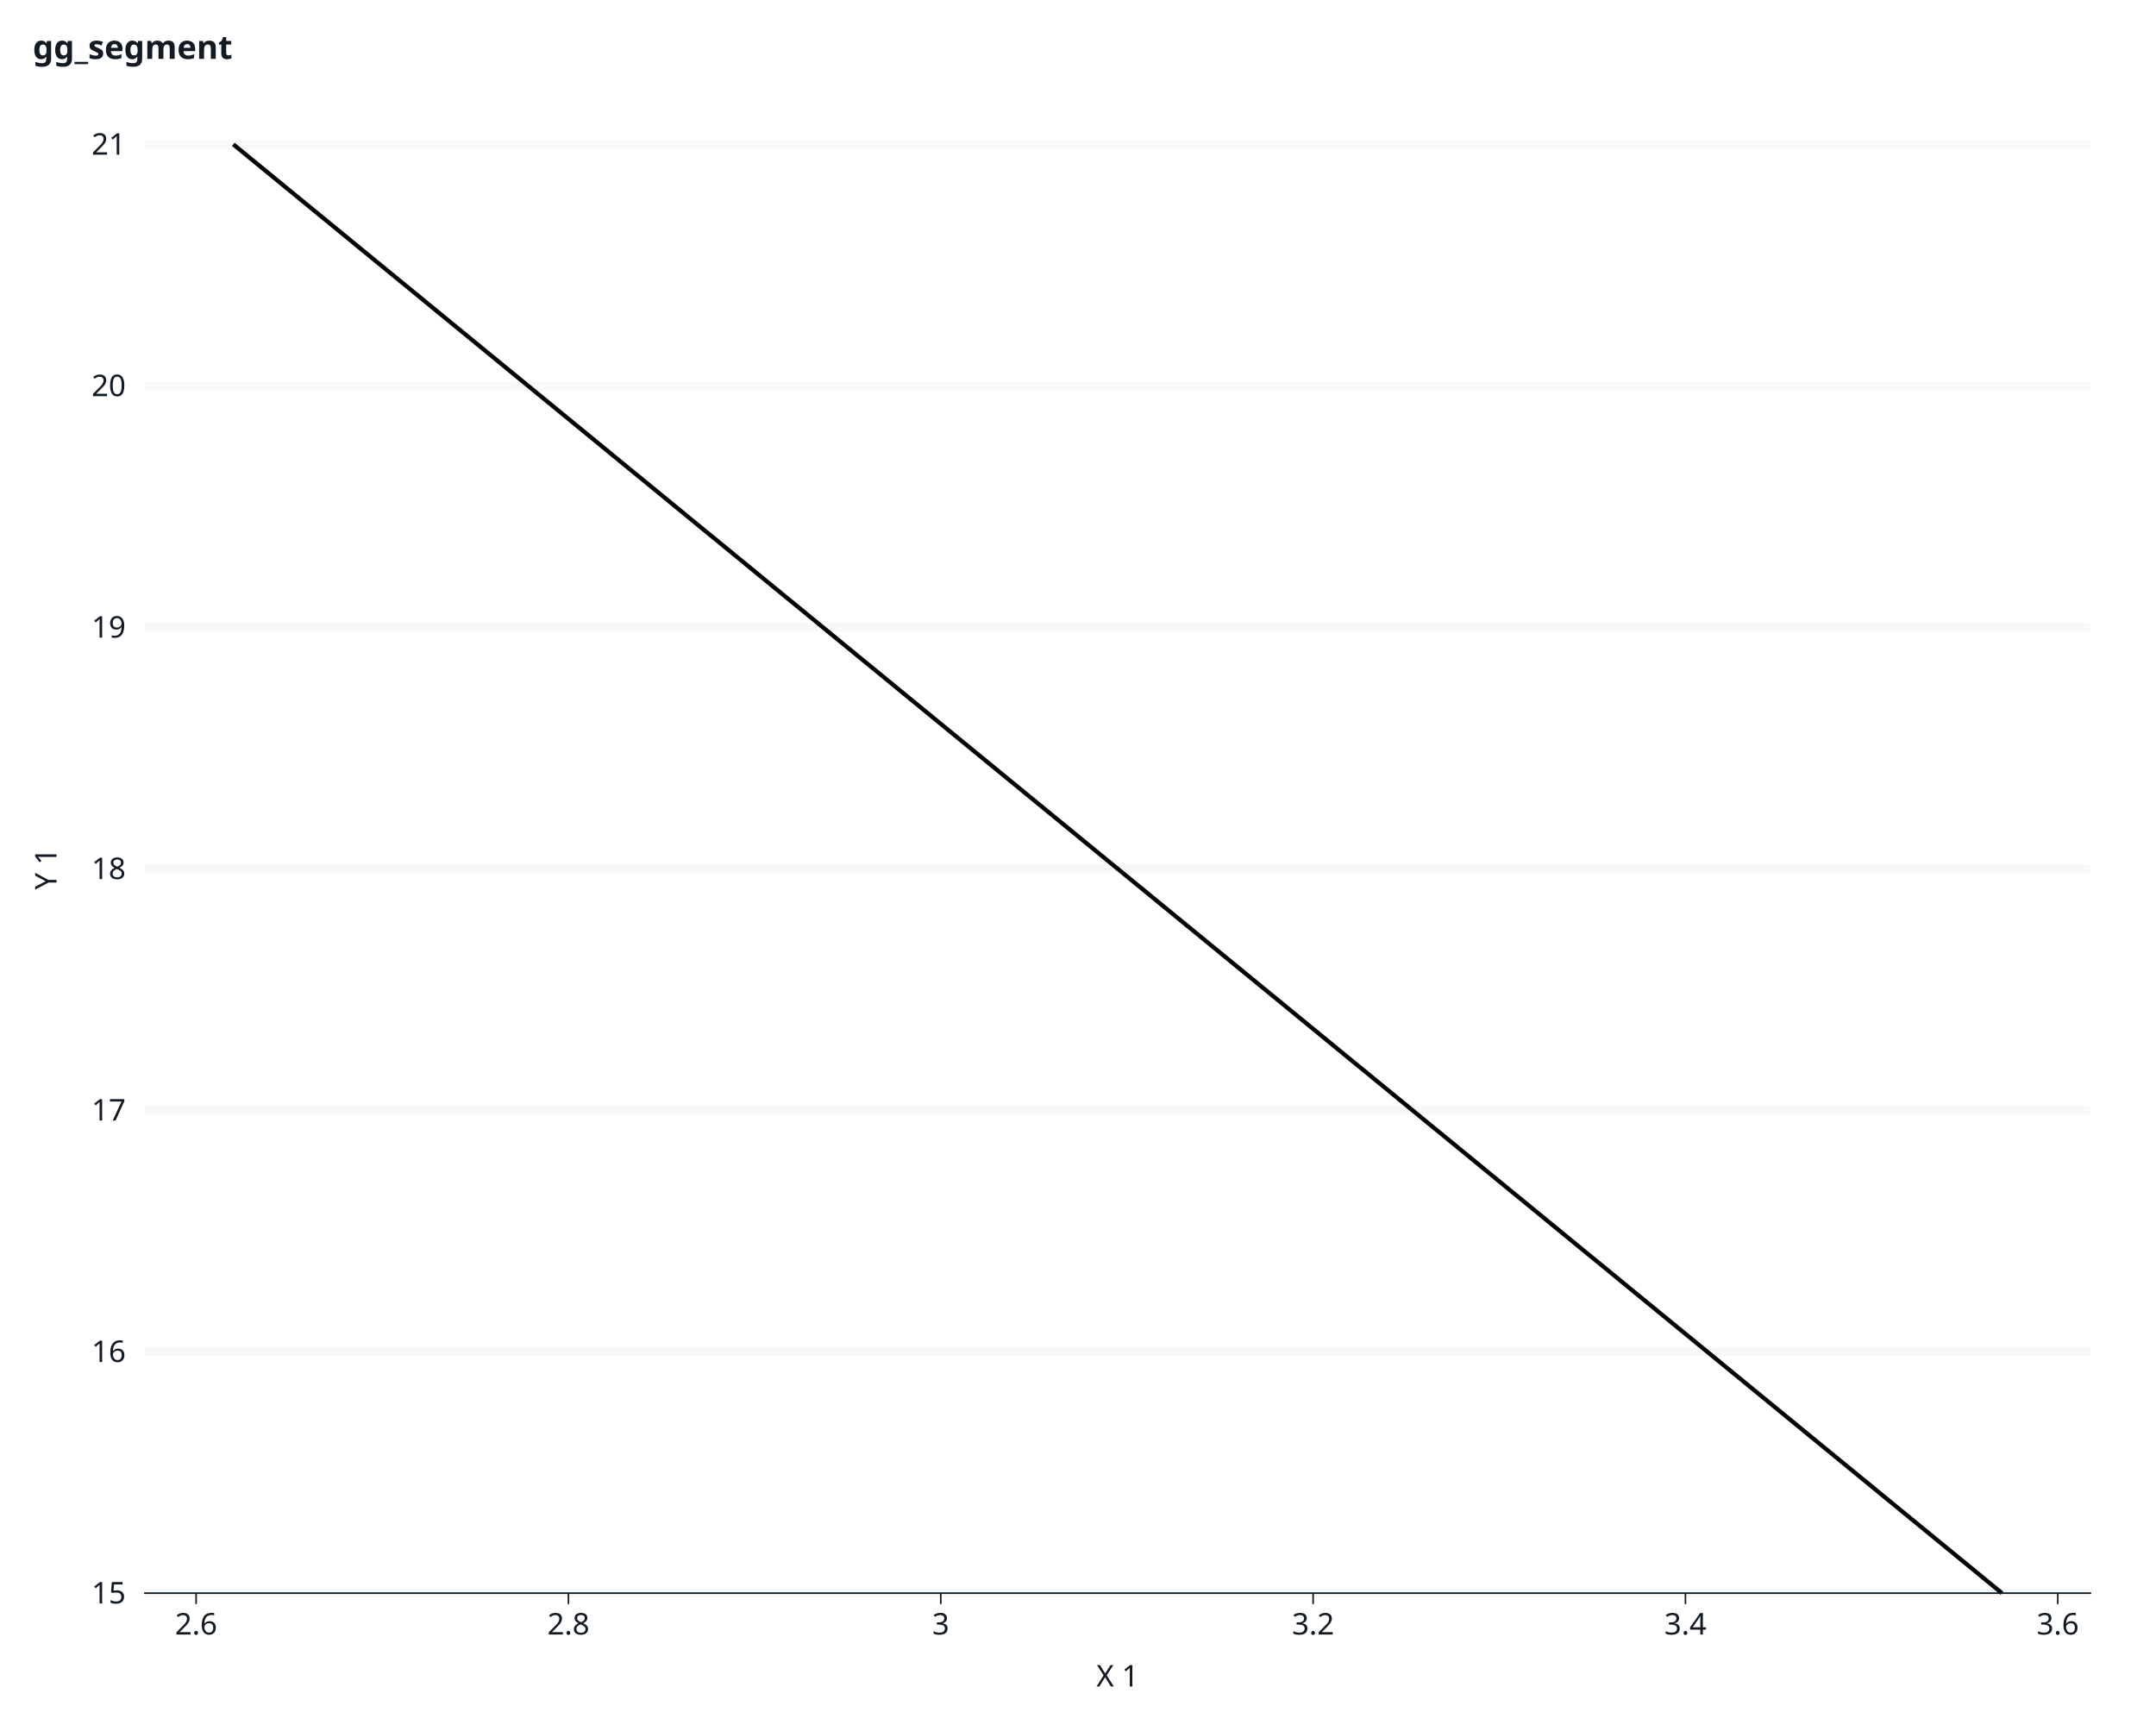
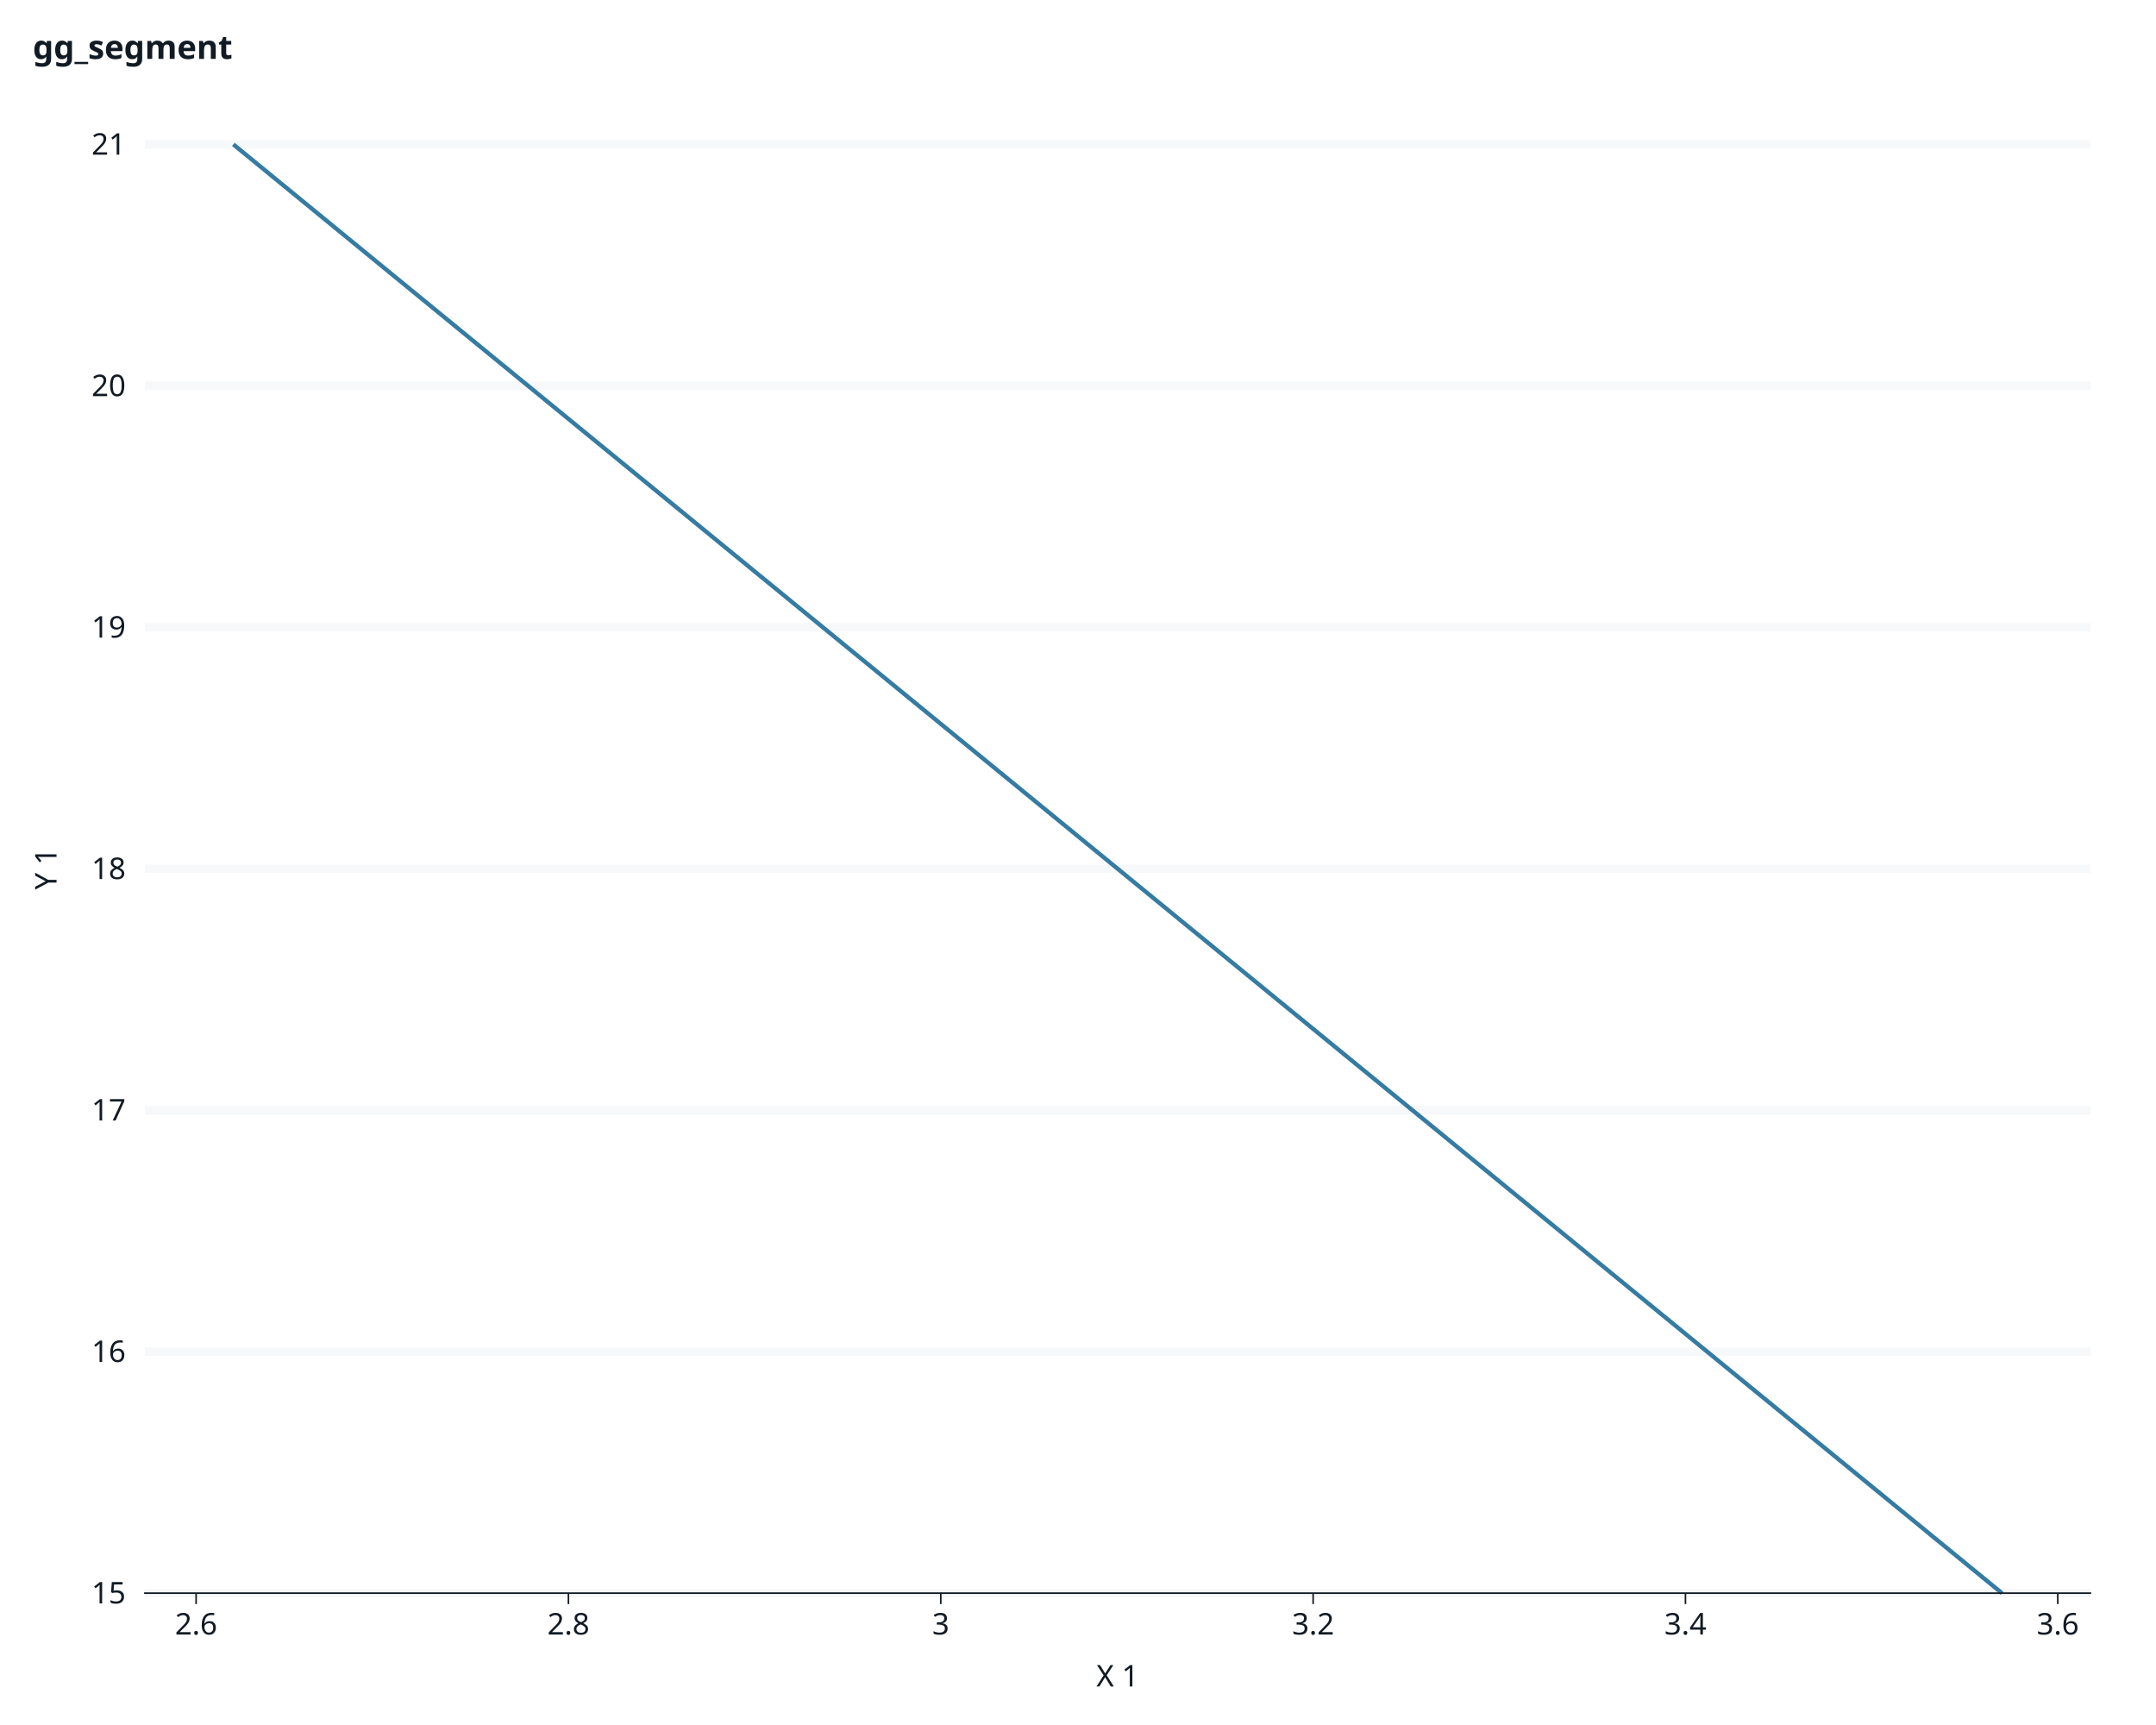
<svg xmlns="http://www.w3.org/2000/svg" class="svglite" data-engine-version="2.0" width="720.00pt" height="576.00pt" viewBox="0 0 720.00 576.00">
  <defs>
    <style type="text/css">
    .svglite line, .svglite polyline, .svglite polygon, .svglite path, .svglite rect, .svglite circle {
      fill: none;
      stroke: #000000;
      stroke-linecap: round;
      stroke-linejoin: round;
      stroke-miterlimit: 10.00;
    }
  </style>
  </defs>
  <rect width="100%" height="100%" style="stroke: none; fill: #FFFFFF;" />
  <defs>
    <clipPath id="cpMC4wMHw3MjAuMDB8MC4wMHw1NzYuMDA=">
      <rect x="0.00" y="0.00" width="720.00" height="576.00" />
    </clipPath>
  </defs>
  <g clip-path="url(#cpMC4wMHw3MjAuMDB8MC4wMHw1NzYuMDA=)">
    <rect x="0" y="0.00" width="720.00" height="576.00" style="stroke-width: 1.07; stroke: #FFFFFF; fill: #FFFFFF;" />
    <rect x="48.39" y="48.21" width="649.69" height="483.76" style="stroke-width: 1.07; stroke: #FFFFFF; fill: #FFFFFF;" />
    <polyline points="127.66,531.97 127.66,48.21 " style="stroke-width: 2.84; stroke: none; stroke-linecap: butt;" />
    <polyline points="252.00,531.97 252.00,48.21 " style="stroke-width: 2.84; stroke: none; stroke-linecap: butt;" />
    <polyline points="376.35,531.97 376.35,48.21 " style="stroke-width: 2.84; stroke: none; stroke-linecap: butt;" />
    <polyline points="500.69,531.97 500.69,48.21 " style="stroke-width: 2.84; stroke: none; stroke-linecap: butt;" />
    <polyline points="625.03,531.97 625.03,48.21 " style="stroke-width: 2.84; stroke: none; stroke-linecap: butt;" />
    <polyline points="48.39,531.97 698.08,531.97 " style="stroke-width: 2.84; stroke: #F6F8FA; stroke-linecap: butt;" />
    <polyline points="48.39,451.34 698.08,451.34 " style="stroke-width: 2.84; stroke: #F6F8FA; stroke-linecap: butt;" />
    <polyline points="48.39,370.71 698.08,370.71 " style="stroke-width: 2.84; stroke: #F6F8FA; stroke-linecap: butt;" />
    <polyline points="48.39,290.09 698.08,290.09 " style="stroke-width: 2.84; stroke: #F6F8FA; stroke-linecap: butt;" />
    <polyline points="48.39,209.46 698.08,209.46 " style="stroke-width: 2.84; stroke: #F6F8FA; stroke-linecap: butt;" />
    <polyline points="48.39,128.84 698.08,128.84 " style="stroke-width: 2.84; stroke: #F6F8FA; stroke-linecap: butt;" />
    <polyline points="48.39,48.21 698.08,48.21 " style="stroke-width: 2.84; stroke: #F6F8FA; stroke-linecap: butt;" />
    <polyline points="65.49,531.97 65.49,48.21 " style="stroke-width: 2.84; stroke: none; stroke-linecap: butt;" />
    <polyline points="189.83,531.97 189.83,48.21 " style="stroke-width: 2.84; stroke: none; stroke-linecap: butt;" />
    <polyline points="314.17,531.97 314.17,48.21 " style="stroke-width: 2.84; stroke: none; stroke-linecap: butt;" />
    <polyline points="438.52,531.97 438.52,48.21 " style="stroke-width: 2.84; stroke: none; stroke-linecap: butt;" />
    <polyline points="562.86,531.97 562.86,48.21 " style="stroke-width: 2.84; stroke: none; stroke-linecap: butt;" />
    <polyline points="687.20,531.97 687.20,48.21 " style="stroke-width: 2.84; stroke: none; stroke-linecap: butt;" />
-     <line x1="77.92" y1="48.21" x2="668.55" y2="531.97" style="stroke-width: 1.41; stroke-linecap: butt;" />
+     <line x1="77.92" y1="48.21" x2="668.55" y2="531.97" style="stroke-width: 1.41; stroke: #357BA2; stroke-linecap: butt;" />
    <polyline points="48.39,531.97 48.39,48.21 " style="stroke-width: 0.53; stroke: none; stroke-linecap: square;" />
    <text x="42.00" y="535.41" text-anchor="end" style="font-size: 10.00px; fill: #121B24; font-family: sans;" textLength="11.12px" lengthAdjust="spacingAndGlyphs">15</text>
    <text x="42.00" y="454.78" text-anchor="end" style="font-size: 10.00px; fill: #121B24; font-family: sans;" textLength="11.12px" lengthAdjust="spacingAndGlyphs">16</text>
    <text x="42.00" y="374.15" text-anchor="end" style="font-size: 10.00px; fill: #121B24; font-family: sans;" textLength="11.12px" lengthAdjust="spacingAndGlyphs">17</text>
    <text x="42.00" y="293.53" text-anchor="end" style="font-size: 10.00px; fill: #121B24; font-family: sans;" textLength="11.12px" lengthAdjust="spacingAndGlyphs">18</text>
    <text x="42.00" y="212.90" text-anchor="end" style="font-size: 10.00px; fill: #121B24; font-family: sans;" textLength="11.12px" lengthAdjust="spacingAndGlyphs">19</text>
    <text x="42.00" y="132.28" text-anchor="end" style="font-size: 10.00px; fill: #121B24; font-family: sans;" textLength="11.12px" lengthAdjust="spacingAndGlyphs">20</text>
    <text x="42.00" y="51.65" text-anchor="end" style="font-size: 10.00px; fill: #121B24; font-family: sans;" textLength="11.12px" lengthAdjust="spacingAndGlyphs">21</text>
    <polyline points="44.74,531.97 48.39,531.97 " style="stroke-width: 0.53; stroke: none; stroke-linecap: butt;" />
    <polyline points="44.74,451.34 48.39,451.34 " style="stroke-width: 0.53; stroke: none; stroke-linecap: butt;" />
    <polyline points="44.74,370.71 48.39,370.71 " style="stroke-width: 0.53; stroke: none; stroke-linecap: butt;" />
    <polyline points="44.74,290.09 48.39,290.09 " style="stroke-width: 0.53; stroke: none; stroke-linecap: butt;" />
    <polyline points="44.74,209.46 48.39,209.46 " style="stroke-width: 0.53; stroke: none; stroke-linecap: butt;" />
    <polyline points="44.74,128.84 48.39,128.84 " style="stroke-width: 0.53; stroke: none; stroke-linecap: butt;" />
    <polyline points="44.74,48.21 48.39,48.21 " style="stroke-width: 0.53; stroke: none; stroke-linecap: butt;" />
    <polyline points="48.39,531.97 698.08,531.97 " style="stroke-width: 0.53; stroke: #121B24; stroke-linecap: square;" />
    <polyline points="65.49,535.62 65.49,531.97 " style="stroke-width: 0.53; stroke: #121B24; stroke-linecap: butt;" />
    <polyline points="189.83,535.62 189.83,531.97 " style="stroke-width: 0.53; stroke: #121B24; stroke-linecap: butt;" />
    <polyline points="314.17,535.62 314.17,531.97 " style="stroke-width: 0.53; stroke: #121B24; stroke-linecap: butt;" />
    <polyline points="438.52,535.62 438.52,531.97 " style="stroke-width: 0.53; stroke: #121B24; stroke-linecap: butt;" />
    <polyline points="562.86,535.62 562.86,531.97 " style="stroke-width: 0.53; stroke: #121B24; stroke-linecap: butt;" />
    <polyline points="687.20,535.62 687.20,531.97 " style="stroke-width: 0.53; stroke: #121B24; stroke-linecap: butt;" />
    <text x="65.49" y="545.79" text-anchor="middle" style="font-size: 10.00px; fill: #121B24; font-family: sans;" textLength="13.90px" lengthAdjust="spacingAndGlyphs">2.6</text>
    <text x="189.83" y="545.79" text-anchor="middle" style="font-size: 10.00px; fill: #121B24; font-family: sans;" textLength="13.90px" lengthAdjust="spacingAndGlyphs">2.8</text>
    <text x="314.17" y="545.79" text-anchor="middle" style="font-size: 10.00px; fill: #121B24; font-family: sans;" textLength="5.56px" lengthAdjust="spacingAndGlyphs">3</text>
    <text x="438.52" y="545.79" text-anchor="middle" style="font-size: 10.00px; fill: #121B24; font-family: sans;" textLength="13.90px" lengthAdjust="spacingAndGlyphs">3.2</text>
    <text x="562.86" y="545.79" text-anchor="middle" style="font-size: 10.00px; fill: #121B24; font-family: sans;" textLength="13.90px" lengthAdjust="spacingAndGlyphs">3.4</text>
    <text x="687.20" y="545.79" text-anchor="middle" style="font-size: 10.00px; fill: #121B24; font-family: sans;" textLength="13.90px" lengthAdjust="spacingAndGlyphs">3.6</text>
    <text x="373.24" y="563.13" text-anchor="middle" style="font-size: 10.00px; fill: #121B24; font-family: sans;" textLength="15.01px" lengthAdjust="spacingAndGlyphs">X 1</text>
    <text transform="translate(18.88,290.09) rotate(-90)" text-anchor="middle" style="font-size: 10.00px; fill: #121B24; font-family: sans;" textLength="15.01px" lengthAdjust="spacingAndGlyphs">Y 1</text>
    <text x="10.96" y="19.67" style="font-size: 11.00px; font-weight: bold; fill: #121B24; font-family: sans;" textLength="60.55px" lengthAdjust="spacingAndGlyphs">gg_segment</text>
  </g>
</svg>
